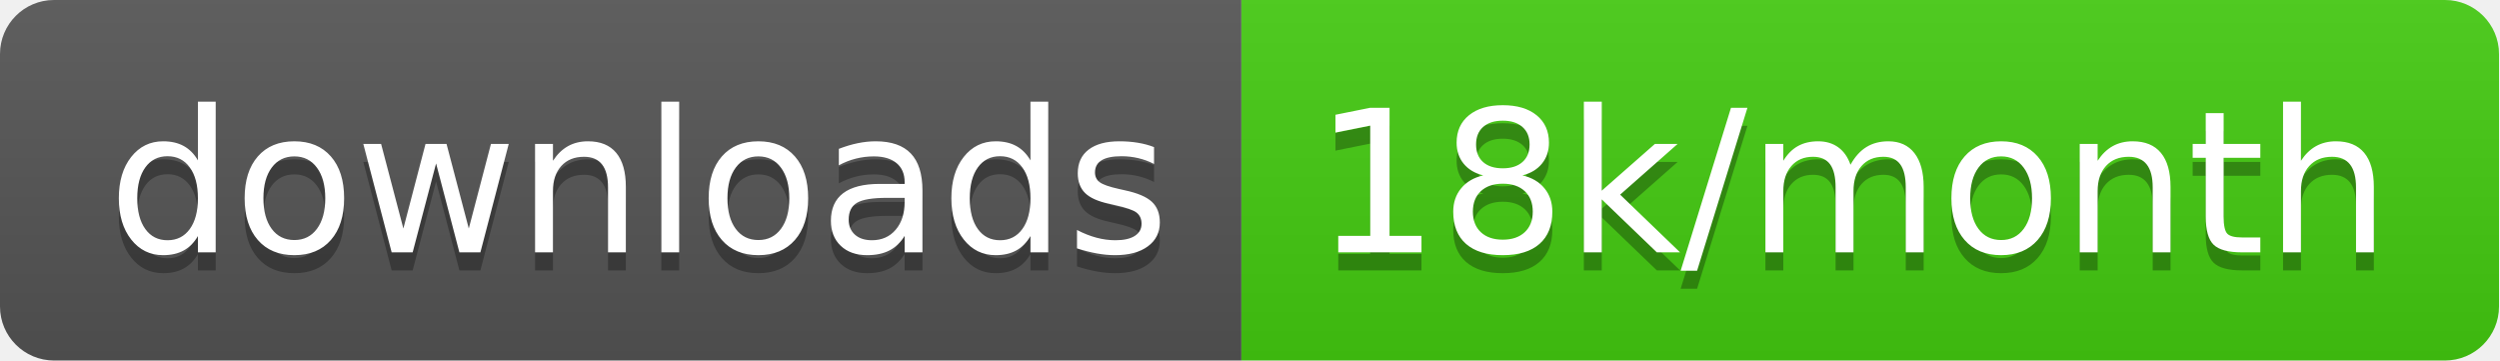
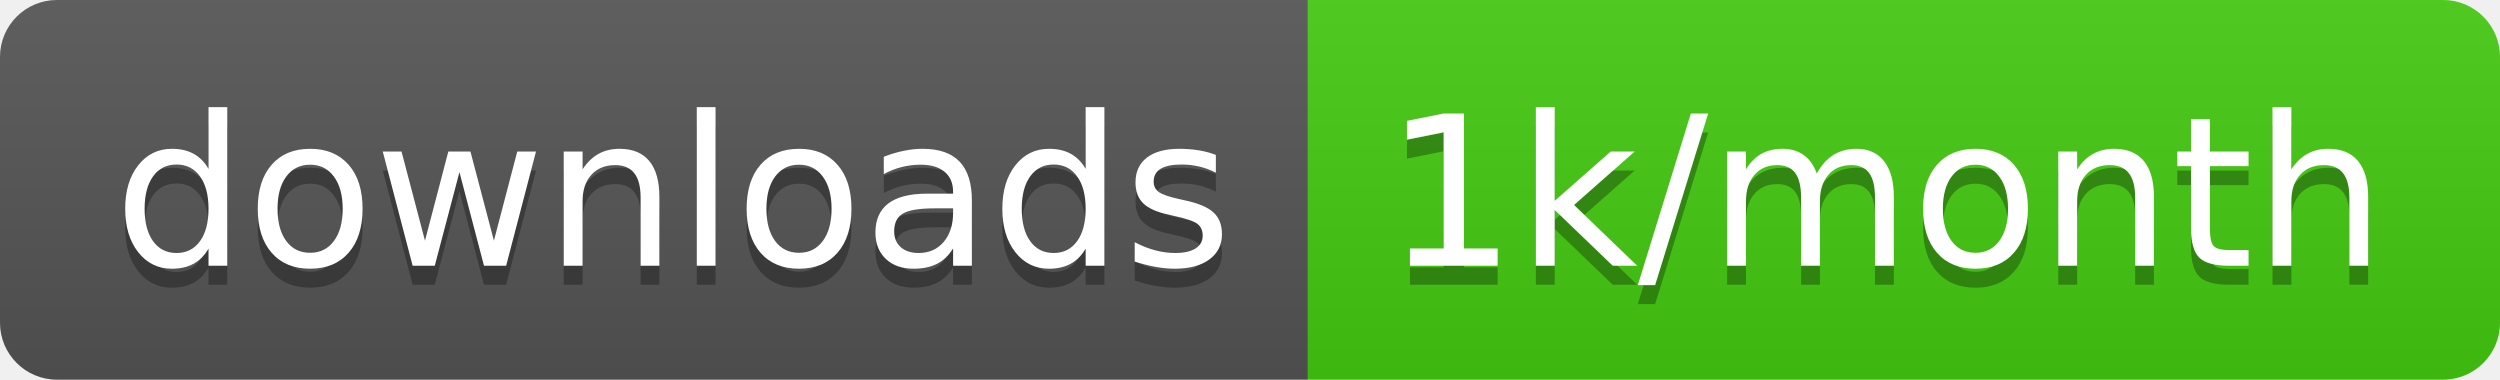
- <svg xmlns="http://www.w3.org/2000/svg" width="138.7" height="20">
+ <svg xmlns="http://www.w3.org/2000/svg" width="131.7" height="20">
  <linearGradient id="smooth" x2="0" y2="100%">
    <stop offset="0" stop-color="#bbb" stop-opacity=".1" />
    <stop offset="1" stop-opacity=".1" />
  </linearGradient>
  <clipPath id="round">
-     <rect width="138.7" height="20" rx="3" fill="#fff" />
+     <rect width="131.7" height="20" rx="3" fill="#fff" />
  </clipPath>
  <g clip-path="url(#round)">
    <rect width="68.9" height="20" fill="#555" />
-     <rect x="68.9" width="69.8" height="20" fill="#4c1" />
-     <rect width="138.7" height="20" fill="url(#smooth)" />
+     <rect x="68.9" width="62.8" height="20" fill="#4c1" />
+     <rect width="131.7" height="20" fill="url(#smooth)" />
  </g>
  <g fill="#fff" text-anchor="middle" font-family="DejaVu Sans,Verdana,Geneva,sans-serif" font-size="110">
    <text x="354.5" y="150" fill="#010101" fill-opacity=".3" transform="scale(0.1)" textLength="589.0" lengthAdjust="spacing">downloads</text>
    <text x="354.5" y="140" transform="scale(0.1)" textLength="589.0" lengthAdjust="spacing">downloads</text>
-     <text x="1028.0" y="150" fill="#010101" fill-opacity=".3" transform="scale(0.1)" textLength="598.0" lengthAdjust="spacing">18k/month</text>
-     <text x="1028.0" y="140" transform="scale(0.1)" textLength="598.0" lengthAdjust="spacing">18k/month</text>
+     <text x="993" y="150" fill="#010101" fill-opacity=".3" transform="scale(0.1)" textLength="528.0" lengthAdjust="spacing">1k/month</text>
+     <text x="993" y="140" transform="scale(0.1)" textLength="528.0" lengthAdjust="spacing">1k/month</text>
  </g>
</svg>
